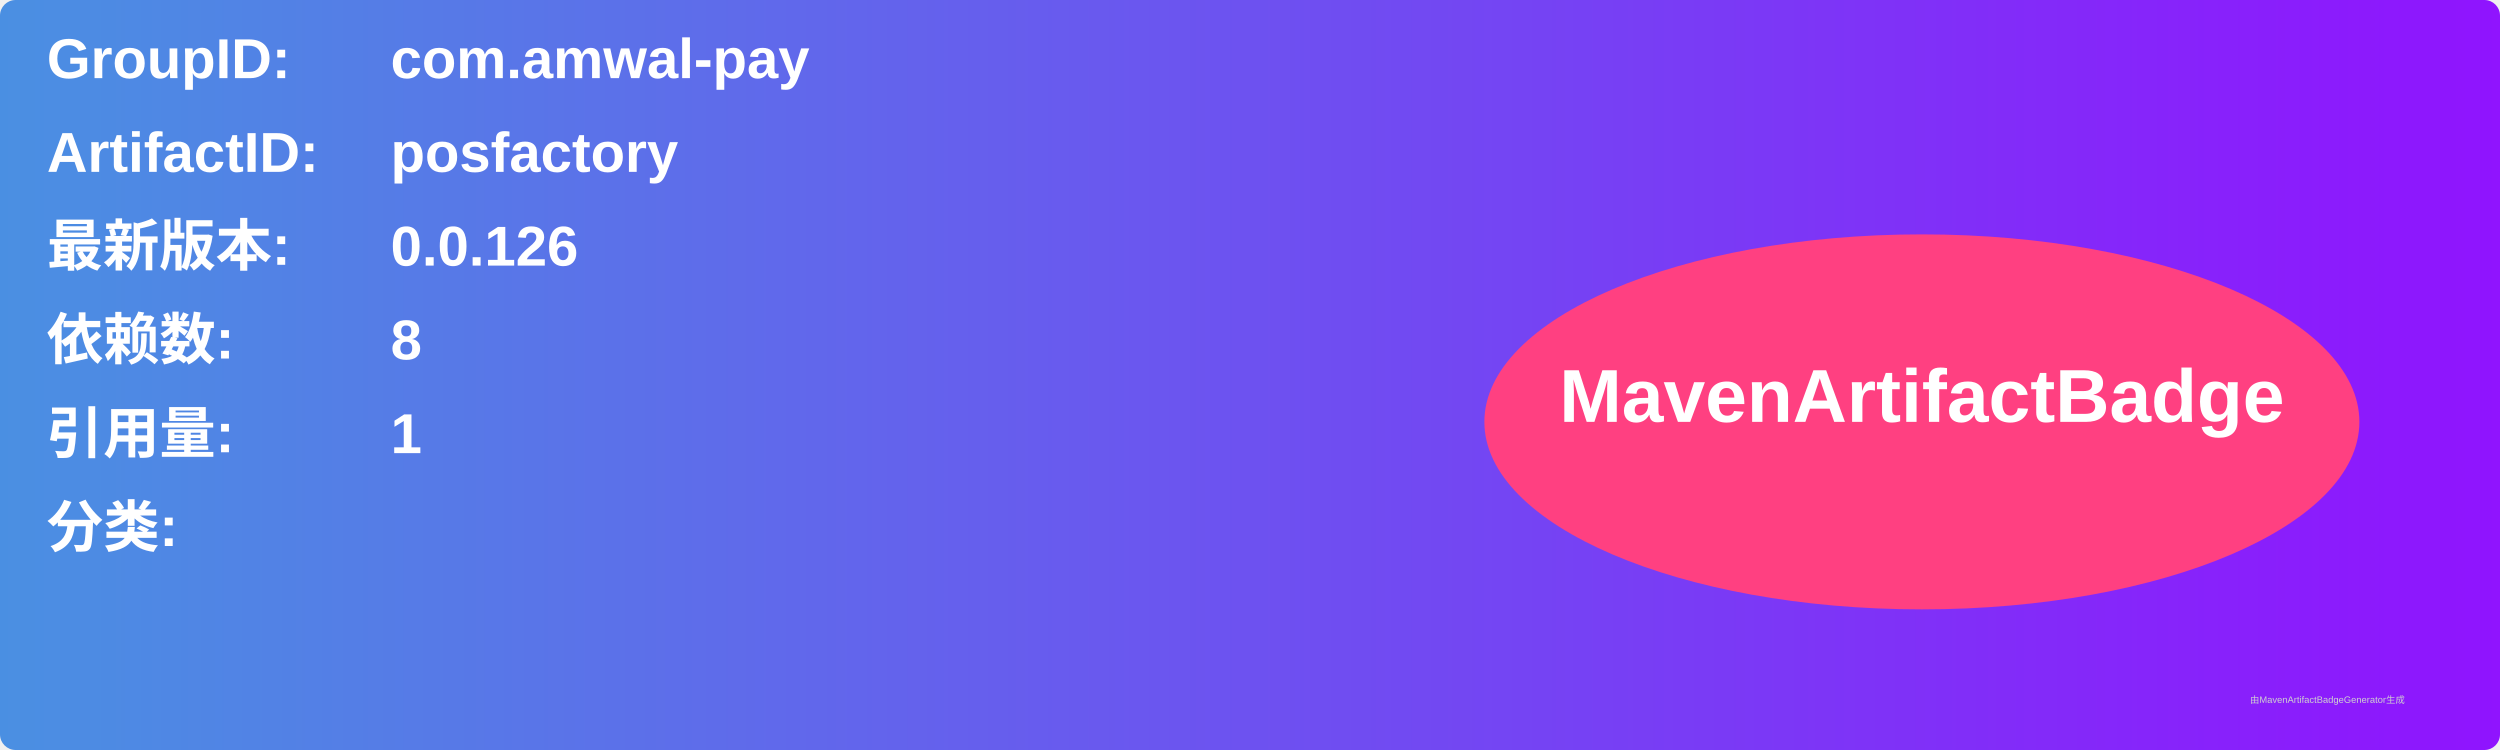
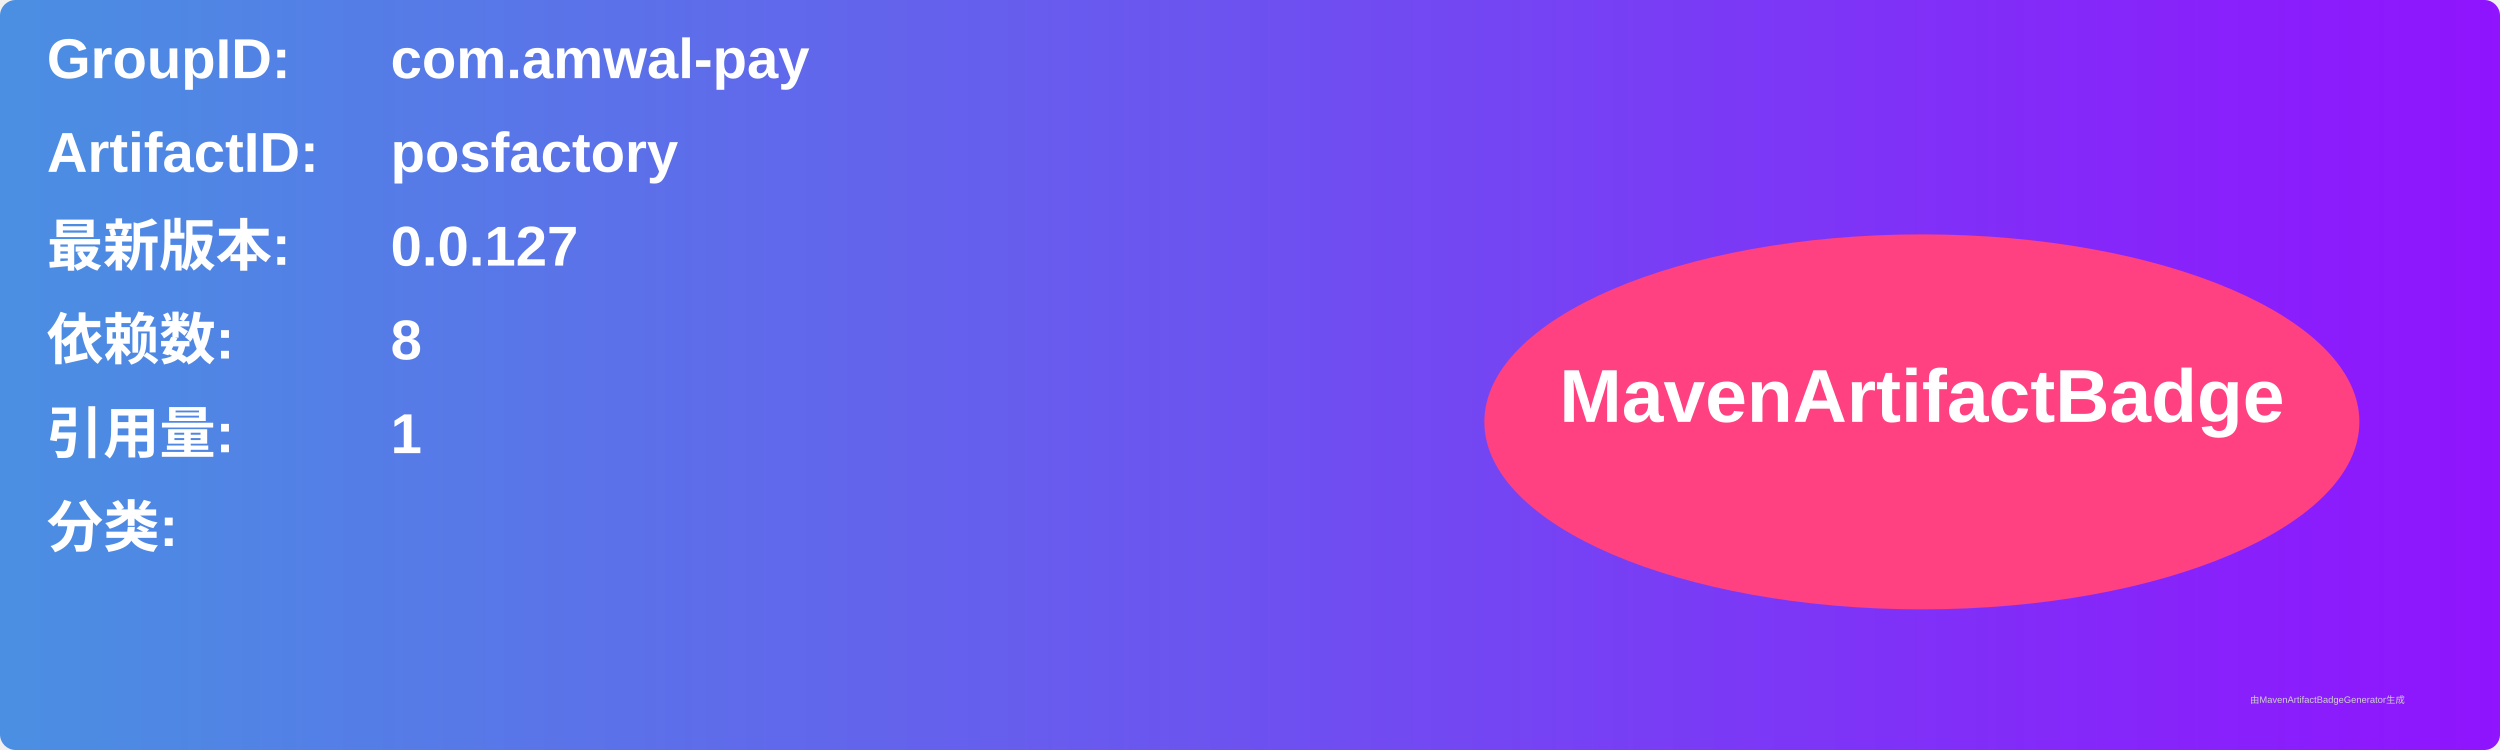
<svg xmlns="http://www.w3.org/2000/svg" width="800" height="240" viewBox="0 0 800 240">
  <linearGradient id="grad" x1="0%" y1="0%" x2="100%" y2="0%">
    <stop offset="0%" stop-color="#4a90e2" />
    <stop offset="100%" stop-color="#9013fe" />
  </linearGradient>
  <rect width="100%" height="100%" rx="5" ry="5" fill="url(#grad)" />
  <g transform="translate(15, 15)">
    <text x="0" y="10" font-family="Arial" font-size="18" fill="white" font-weight="bold" width="260">GroupID:</text>
    <text x="110" y="10" font-family="Arial" font-size="18" fill="white" font-weight="bold" width="460">com.amwal-pay</text>
    <text x="0" y="40" font-family="Arial" font-size="18" fill="white" font-weight="bold" width="260">ArtifactID:</text>
    <text x="110" y="40" font-family="Arial" font-size="18" fill="white" font-weight="bold" width="460">posfactory</text>
    <text x="0" y="70" font-family="Arial" font-size="18" fill="white" font-weight="bold">最新版本:</text>
    <text x="110" y="70" font-family="Arial" font-size="18" fill="white" font-weight="bold">
-       <tspan font-weight="bold">0.0.126</tspan>
+       <tspan font-weight="bold">0.0.127</tspan>
    </text>
    <text x="0" y="100" font-family="Arial" font-size="18" fill="white" font-weight="bold">依赖数: </text>
    <text x="110" y="100" font-family="Arial" font-size="18" fill="white">
      <tspan font-weight="bold">8</tspan>
    </text>
    <text x="0" y="130" font-family="Arial" font-size="18" fill="white" font-weight="bold">引用量: </text>
    <text x="110" y="130" font-family="Arial" font-size="18" fill="white">
      <tspan font-weight="bold">1</tspan>
    </text>
    <text x="0" y="160" font-family="Arial" font-size="18" fill="white" font-weight="bold">分类:</text>
    <text x="10" y="190" font-family="Arial" font-size="10" fill="white">
      <tspan font-weight="bold" />
    </text>
    <ellipse cx="600" cy="120" rx="140" ry="60" fill="#ff4081" />
    <text x="600" y="120" text-anchor="middle" font-family="Arial" font-size="24" fill="white" font-weight="bold">MavenArtifactBadge</text>
  </g>
  <text x="720" y="225" font-family="Arial" font-size="3" fill="#d0d0d0">由MavenArtifactBadgeGenerator生成</text>
</svg>
